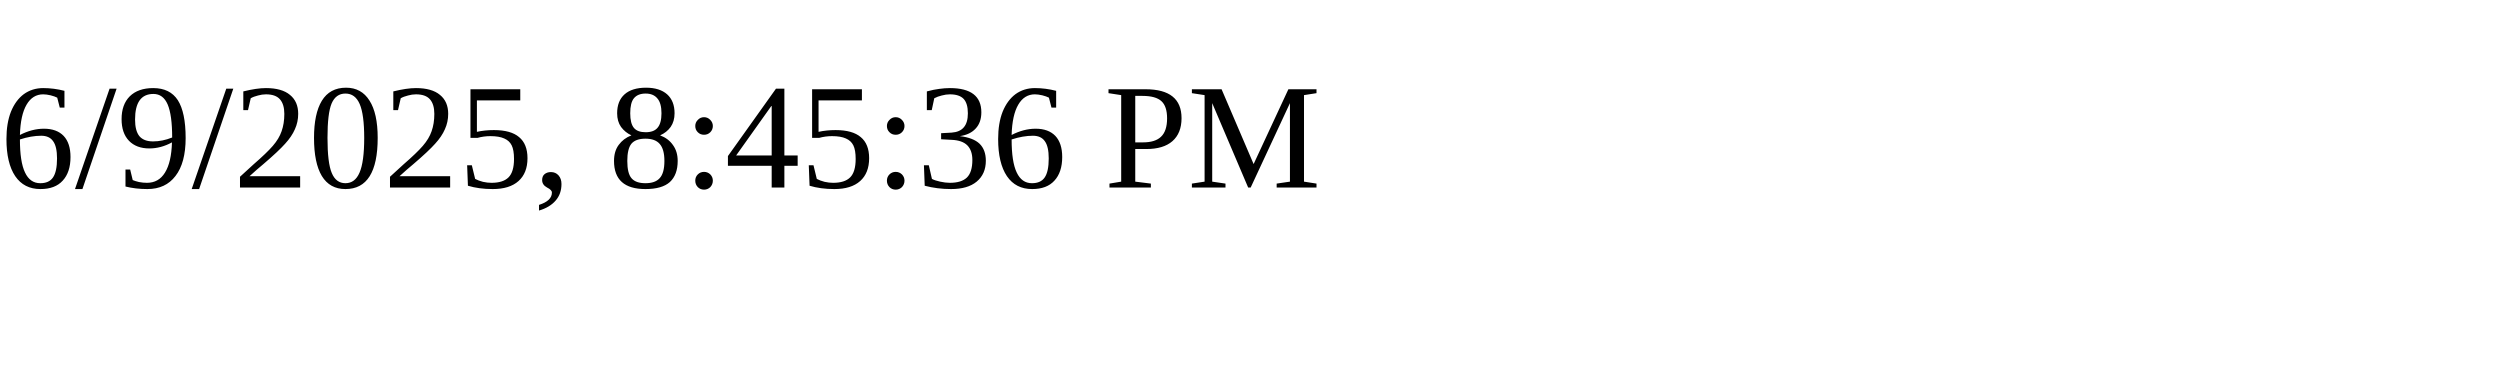
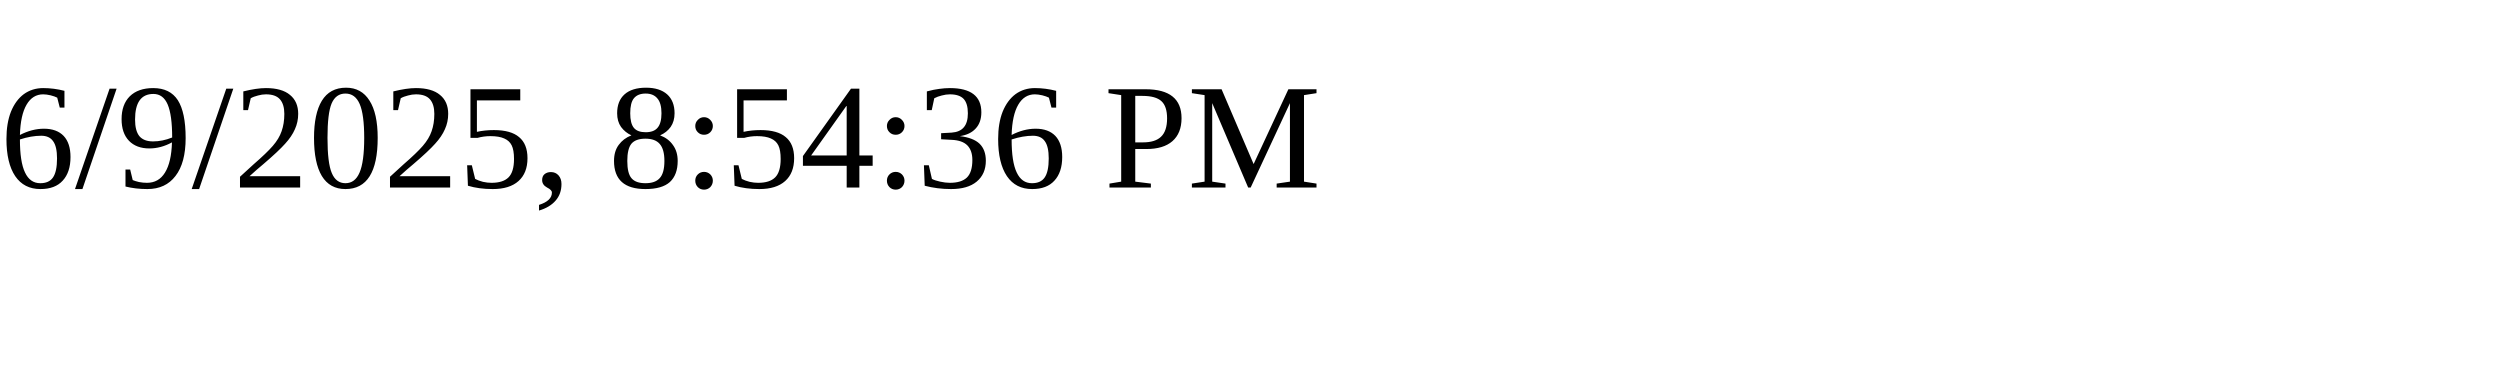
<svg xmlns="http://www.w3.org/2000/svg" height="30" width="200">
-   <text x="0" y="15">6/9/2025, 8:45:36 PM</text>
+   <text x="0" y="15">6/9/2025, 8:54:36 PM</text>
</svg>
